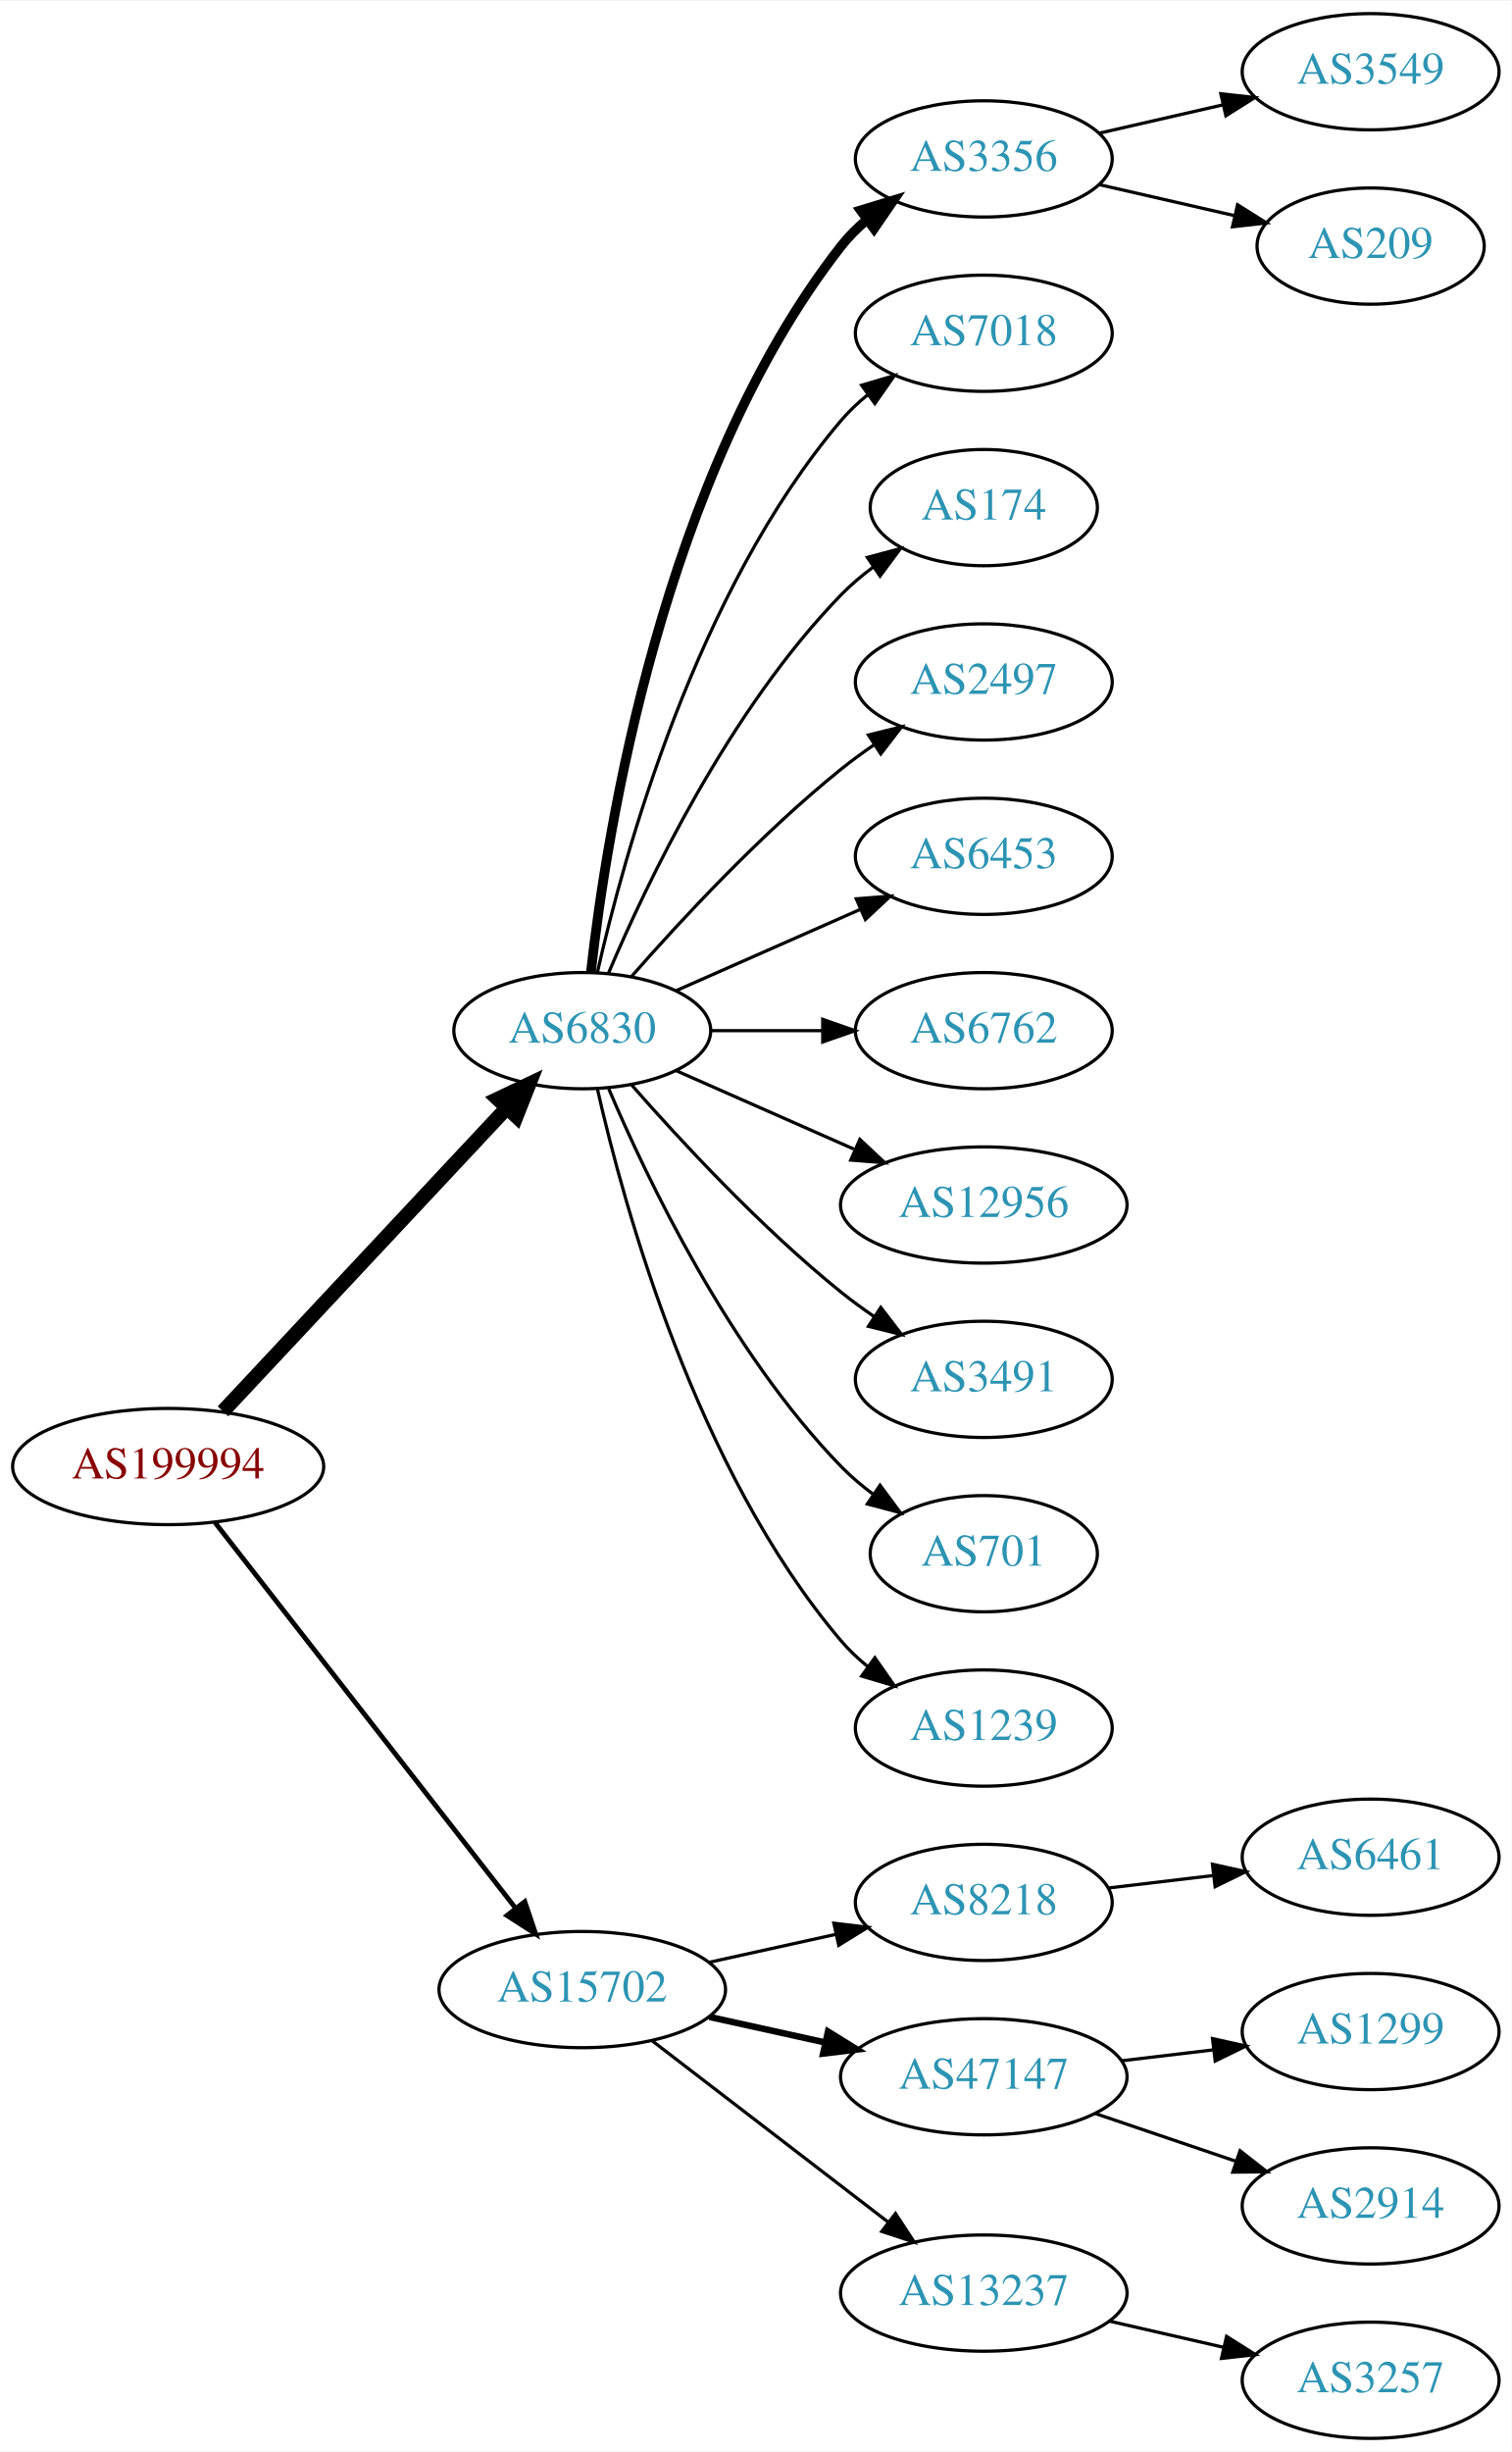
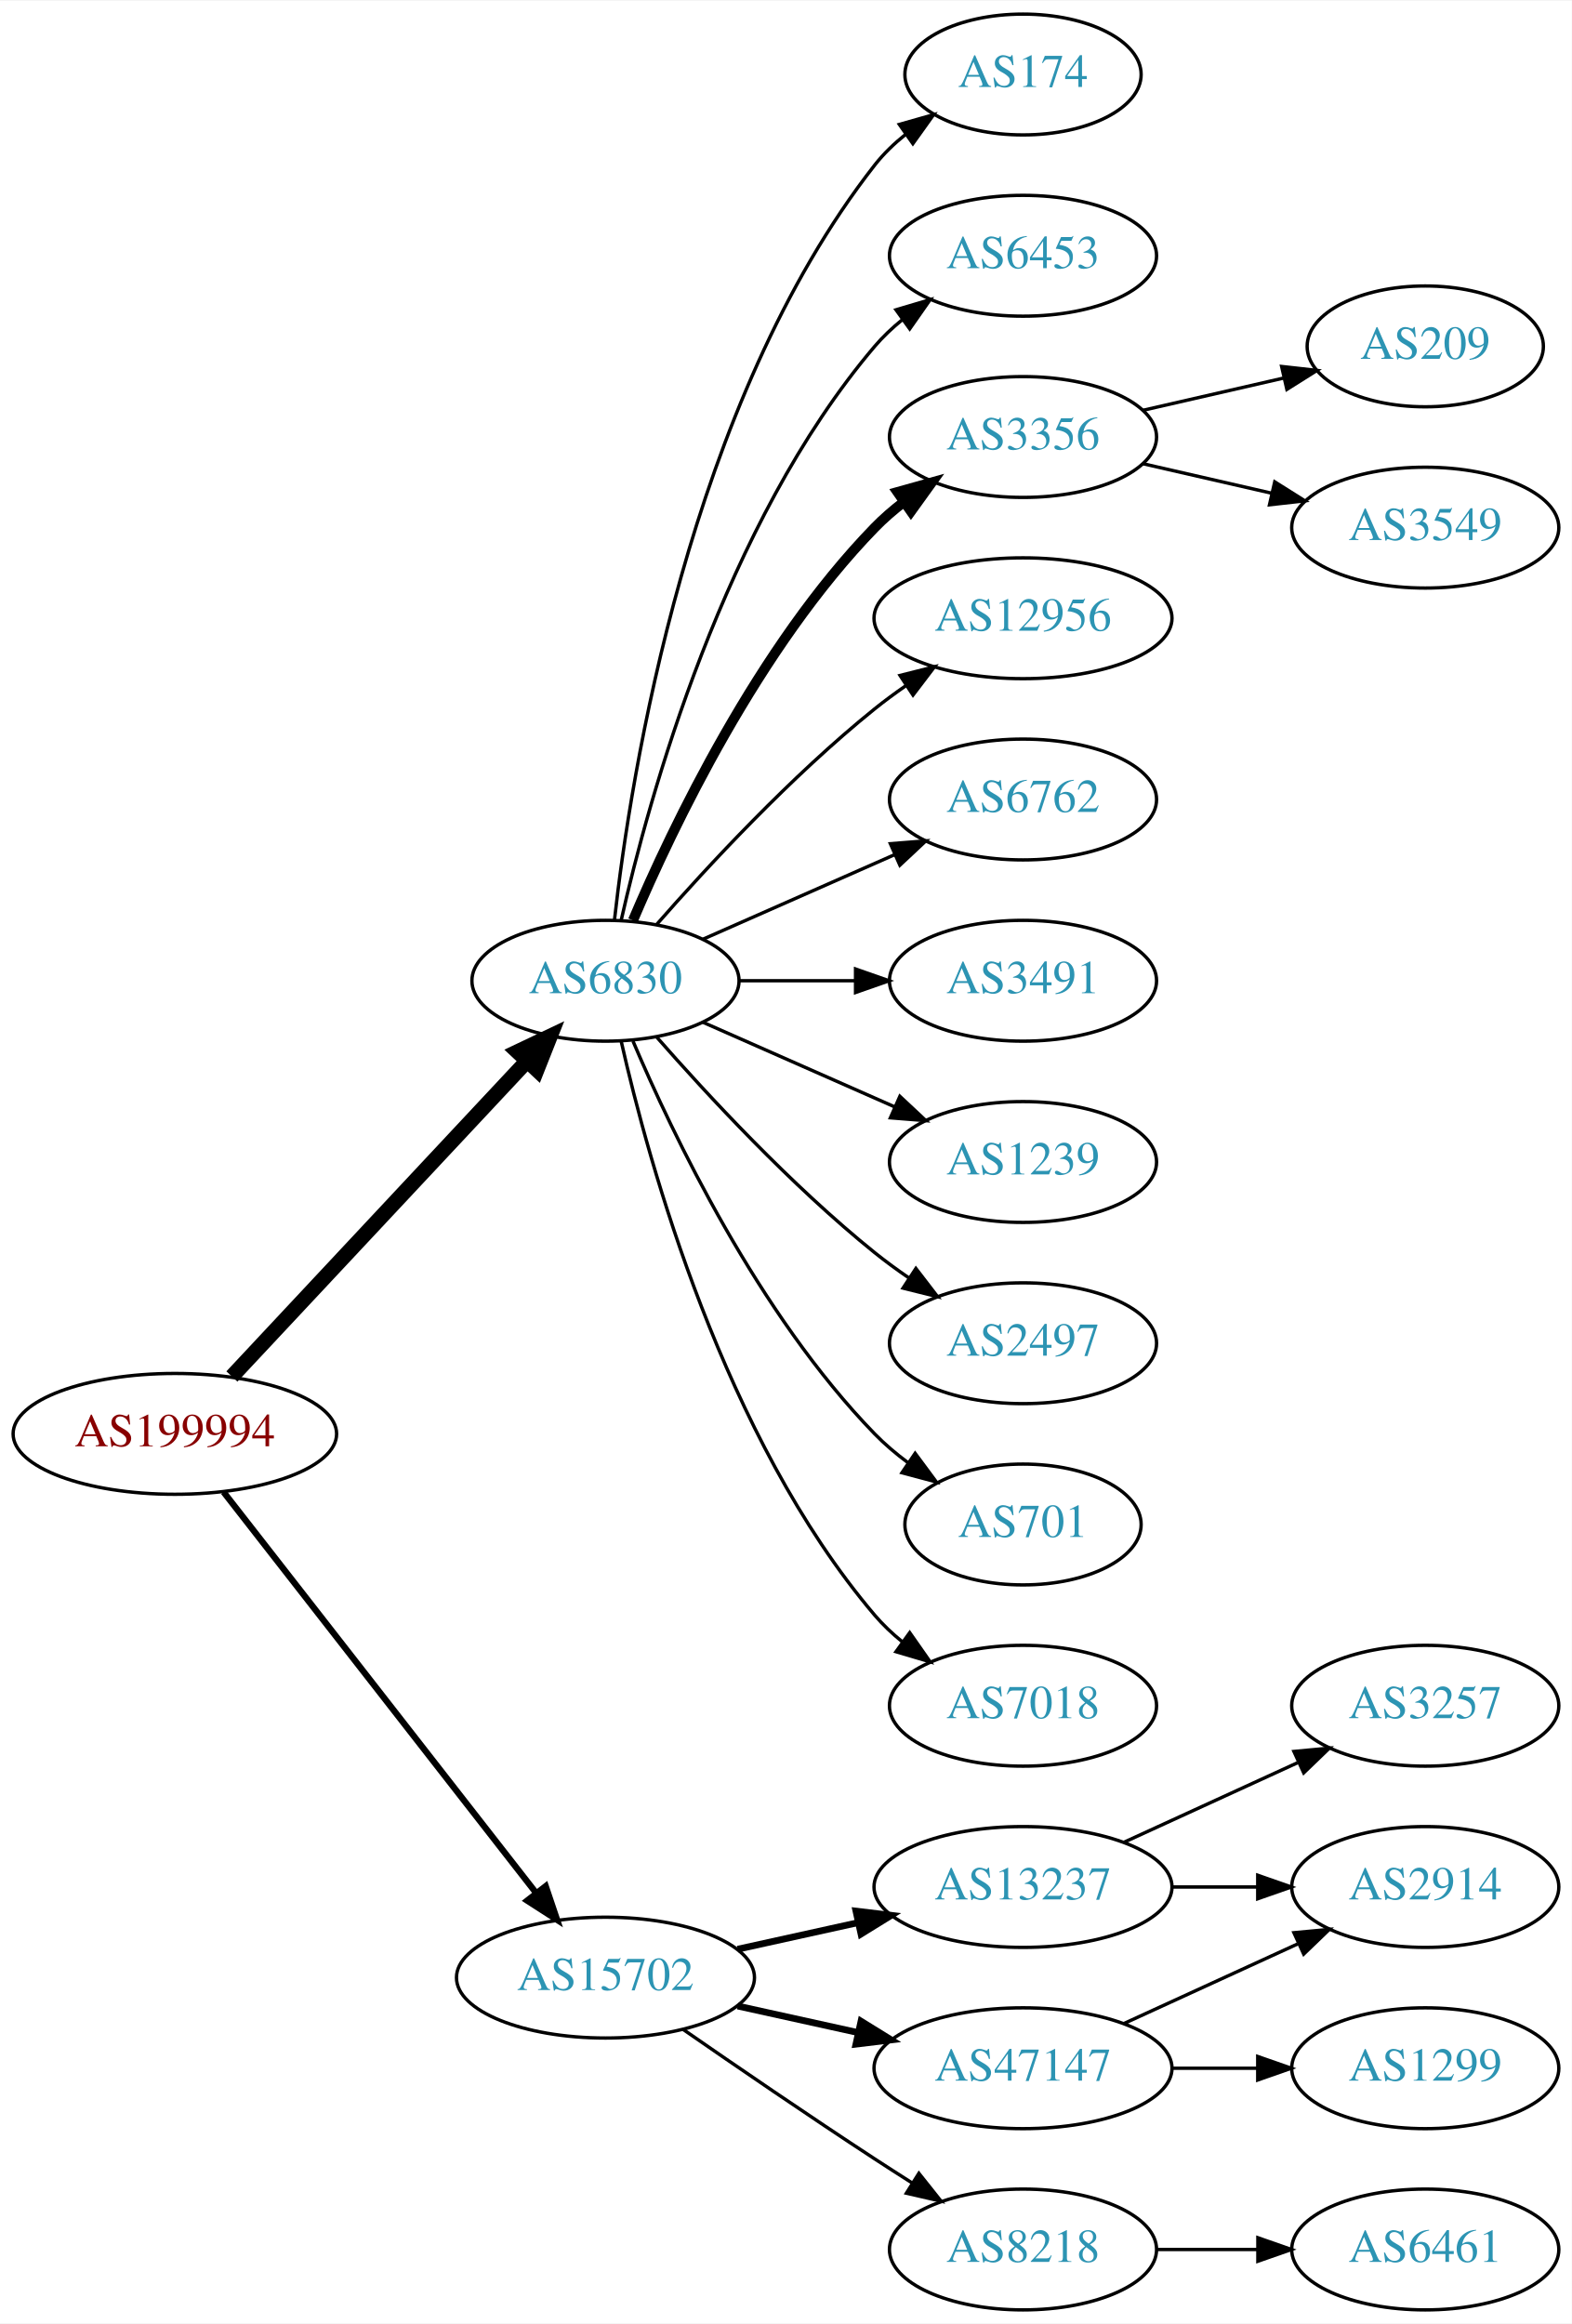
- <svg xmlns="http://www.w3.org/2000/svg" xmlns:xlink="http://www.w3.org/1999/xlink" width="468pt" height="759pt" viewBox="0.00 0.00 468.27 759.00">
-   <g id="graph0" class="graph" transform="scale(1 1) rotate(0) translate(4 755)">
-     <polygon fill="white" stroke="none" points="-4,4 -4,-755 464.269,-755 464.269,4 -4,4" />
+ <svg xmlns="http://www.w3.org/2000/svg" xmlns:xlink="http://www.w3.org/1999/xlink" width="468pt" height="692pt" viewBox="0.00 0.00 468.27 692.00">
+   <g id="graph0" class="graph" transform="scale(1 1) rotate(0) translate(4 688)">
+     <polygon fill="white" stroke="none" points="-4,4 -4,-688 464.269,-688 464.269,4 -4,4" />
    <g id="node1" class="node">
      <g id="a_node1">
        <a xlink:href="/asn/199994" xlink:title="AS199994 ~ rubicon IT GmbH [AT]">
-           <ellipse fill="#ffffff" stroke="black" cx="48.096" cy="-301" rx="48.192" ry="18" />
-           <text text-anchor="middle" x="48.096" y="-297.3" font-family="Times,serif" font-size="14.00" fill="#880000">AS199994</text>
+           <ellipse fill="#ffffff" stroke="black" cx="48.096" cy="-261" rx="48.192" ry="18" />
+           <text text-anchor="middle" x="48.096" y="-257.3" font-family="Times,serif" font-size="14.00" fill="#880000">AS199994</text>
        </a>
      </g>
    </g>
    <g id="node2" class="node">
      <g id="a_node2">
        <a xlink:href="/asn/6830" xlink:title="AS6830 ~ LGI-UPC [AT]">
-           <ellipse fill="#ffffff" stroke="black" cx="176.388" cy="-436" rx="39.794" ry="18" />
-           <text text-anchor="middle" x="176.388" y="-432.3" font-family="Times,serif" font-size="14.00" fill="#2c94b3">AS6830</text>
+           <ellipse fill="#ffffff" stroke="black" cx="176.388" cy="-396" rx="39.794" ry="18" />
+           <text text-anchor="middle" x="176.388" y="-392.3" font-family="Times,serif" font-size="14.00" fill="#2c94b3">AS6830</text>
        </a>
      </g>
    </g>
    <g id="edge1" class="edge">
-       <path fill="none" stroke="black" stroke-width="4.5" d="M65.091,-318.098C87.322,-341.862 127.668,-384.99 152.914,-411.977" />
-       <polygon fill="black" stroke="black" stroke-width="4.5" points="150.21,-414.851 159.917,-419.463 155.961,-409.471 150.21,-414.851" />
+       <path fill="none" stroke="black" stroke-width="4.5" d="M65.091,-278.098C87.322,-301.862 127.668,-344.99 152.914,-371.977" />
+       <polygon fill="black" stroke="black" stroke-width="4.5" points="150.21,-374.851 159.917,-379.463 155.961,-369.471 150.21,-374.851" />
    </g>
    <g id="node3" class="node">
      <g id="a_node3">
        <a xlink:href="/asn/15702" xlink:title="AS15702 ~ Onstage Online GmbH [AT]">
-           <ellipse fill="#ffffff" stroke="black" cx="176.388" cy="-139" rx="44.393" ry="18" />
-           <text text-anchor="middle" x="176.388" y="-135.3" font-family="Times,serif" font-size="14.00" fill="#2c94b3">AS15702</text>
+           <ellipse fill="#ffffff" stroke="black" cx="176.388" cy="-99" rx="44.393" ry="18" />
+           <text text-anchor="middle" x="176.388" y="-95.3" font-family="Times,serif" font-size="14.00" fill="#2c94b3">AS15702</text>
        </a>
      </g>
    </g>
    <g id="edge2" class="edge">
-       <path fill="none" stroke="black" stroke-width="1.5" d="M62.611,-283.663C84.925,-255.04 129.574,-197.767 155.498,-164.514" />
-       <polygon fill="black" stroke="black" stroke-width="1.5" points="158.581,-166.251 161.969,-156.212 153.061,-161.947 158.581,-166.251" />
+       <path fill="none" stroke="black" stroke-width="1.875" d="M62.611,-243.663C84.925,-215.04 129.574,-157.767 155.498,-124.514" />
+       <polygon fill="black" stroke="black" stroke-width="1.875" points="158.581,-126.251 161.969,-116.212 153.061,-121.947 158.581,-126.251" />
    </g>
    <g id="node4" class="node">
      <g id="a_node4">
-         <a xlink:href="/asn/3356" xlink:title="AS3356 ~ Level 3 Parent, LLC [US]">
-           <ellipse fill="#ffffff" stroke="black" cx="300.78" cy="-706" rx="39.794" ry="18" />
-           <text text-anchor="middle" x="300.78" y="-702.3" font-family="Times,serif" font-size="14.00" fill="#2c94b3">AS3356</text>
+         <a xlink:href="/asn/174" xlink:title="AS174 ~ Cogent Communications [US]">
+           <ellipse fill="#ffffff" stroke="black" cx="300.78" cy="-666" rx="35.194" ry="18" />
+           <text text-anchor="middle" x="300.78" y="-662.3" font-family="Times,serif" font-size="14.00" fill="#2c94b3">AS174</text>
        </a>
      </g>
    </g>
    <g id="edge3" class="edge">
-       <path fill="none" stroke="black" stroke-width="3" d="M179.067,-454.129C183.897,-497.368 201.238,-608.216 256.584,-679 258.899,-681.961 261.636,-684.683 264.591,-687.164" />
-       <polygon fill="black" stroke="black" stroke-width="3" points="262.647,-690.078 272.782,-693.165 266.784,-684.432 262.647,-690.078" />
+       <path fill="none" stroke="black" d="M179.067,-414.129C183.897,-457.368 201.238,-568.216 256.584,-639 259.219,-642.37 262.401,-645.431 265.828,-648.179" />
+       <polygon fill="black" stroke="black" points="263.938,-651.128 274.131,-654.02 267.966,-645.403 263.938,-651.128" />
    </g>
    <g id="node5" class="node">
      <g id="a_node5">
-         <a xlink:href="/asn/7018" xlink:title="AS7018 ~ AT&amp;T Services, Inc. [US]">
-           <ellipse fill="#ffffff" stroke="black" cx="300.78" cy="-652" rx="39.794" ry="18" />
-           <text text-anchor="middle" x="300.78" y="-648.3" font-family="Times,serif" font-size="14.00" fill="#2c94b3">AS7018</text>
+         <a xlink:href="/asn/6453" xlink:title="AS6453 ~ TATA COMMUNICATIONS (AMERICA) INC [US]">
+           <ellipse fill="#ffffff" stroke="black" cx="300.78" cy="-612" rx="39.794" ry="18" />
+           <text text-anchor="middle" x="300.78" y="-608.3" font-family="Times,serif" font-size="14.00" fill="#2c94b3">AS6453</text>
        </a>
      </g>
    </g>
    <g id="edge4" class="edge">
-       <path fill="none" stroke="black" d="M181.081,-454.075C189.221,-490.148 211.654,-572.14 256.584,-625 259.018,-627.864 261.834,-630.521 264.839,-632.961" />
-       <polygon fill="black" stroke="black" points="262.938,-635.905 273.099,-638.906 267.028,-630.224 262.938,-635.905" />
+       <path fill="none" stroke="black" d="M181.081,-414.075C189.221,-450.148 211.654,-532.14 256.584,-585 259.018,-587.864 261.834,-590.521 264.839,-592.961" />
+       <polygon fill="black" stroke="black" points="262.938,-595.905 273.099,-598.906 267.028,-590.224 262.938,-595.905" />
    </g>
    <g id="node6" class="node">
      <g id="a_node6">
-         <a xlink:href="/asn/174" xlink:title="AS174 ~ Cogent Communications [US]">
-           <ellipse fill="#ffffff" stroke="black" cx="300.78" cy="-598" rx="35.194" ry="18" />
-           <text text-anchor="middle" x="300.78" y="-594.3" font-family="Times,serif" font-size="14.00" fill="#2c94b3">AS174</text>
+         <a xlink:href="/asn/3356" xlink:title="AS3356 ~ Level 3 Parent, LLC [US]">
+           <ellipse fill="#ffffff" stroke="black" cx="300.78" cy="-558" rx="39.794" ry="18" />
+           <text text-anchor="middle" x="300.78" y="-554.3" font-family="Times,serif" font-size="14.00" fill="#2c94b3">AS3356</text>
        </a>
      </g>
    </g>
    <g id="edge5" class="edge">
-       <path fill="none" stroke="black" d="M184.578,-453.975C196.345,-481.682 221.919,-535.348 256.584,-571 259.566,-574.067 262.964,-576.94 266.513,-579.581" />
-       <polygon fill="black" stroke="black" points="264.708,-582.586 274.947,-585.308 268.64,-576.795 264.708,-582.586" />
+       <path fill="none" stroke="black" stroke-width="3" d="M184.578,-413.975C196.345,-441.682 221.919,-495.348 256.584,-531 259.204,-533.695 262.144,-536.239 265.227,-538.608" />
+       <polygon fill="black" stroke="black" stroke-width="3" points="263.394,-541.597 273.596,-544.455 267.403,-535.859 263.394,-541.597" />
    </g>
    <g id="node7" class="node">
      <g id="a_node7">
-         <a xlink:href="/asn/2497" xlink:title="AS2497 ~ Internet Initiative Japan Inc. [JP]">
-           <ellipse fill="#ffffff" stroke="black" cx="300.78" cy="-544" rx="39.794" ry="18" />
-           <text text-anchor="middle" x="300.78" y="-540.3" font-family="Times,serif" font-size="14.00" fill="#2c94b3">AS2497</text>
+         <a xlink:href="/asn/12956" xlink:title="AS12956 ~ TELXIUS [ES]">
+           <ellipse fill="#ffffff" stroke="black" cx="300.78" cy="-504" rx="44.393" ry="18" />
+           <text text-anchor="middle" x="300.78" y="-500.3" font-family="Times,serif" font-size="14.00" fill="#2c94b3">AS12956</text>
        </a>
      </g>
    </g>
    <g id="edge6" class="edge">
-       <path fill="none" stroke="black" d="M191.54,-452.663C206.641,-469.894 231.762,-497.024 256.584,-517 259.839,-519.62 263.364,-522.192 266.949,-524.646" />
-       <polygon fill="black" stroke="black" points="265.036,-527.577 275.321,-530.121 268.867,-521.719 265.036,-527.577" />
+       <path fill="none" stroke="black" d="M191.54,-412.663C206.641,-429.894 231.762,-457.024 256.584,-477 259.512,-479.357 262.658,-481.675 265.87,-483.902" />
+       <polygon fill="black" stroke="black" points="264.145,-486.958 274.418,-489.552 268.005,-481.118 264.145,-486.958" />
    </g>
    <g id="node8" class="node">
      <g id="a_node8">
-         <a xlink:href="/asn/6453" xlink:title="AS6453 ~ TATA COMMUNICATIONS (AMERICA) INC [US]">
-           <ellipse fill="#ffffff" stroke="black" cx="300.78" cy="-490" rx="39.794" ry="18" />
-           <text text-anchor="middle" x="300.78" y="-486.3" font-family="Times,serif" font-size="14.00" fill="#2c94b3">AS6453</text>
+         <a xlink:href="/asn/6762" xlink:title="AS6762 ~ TELECOM ITALIA SPARKLE S.p.A. [IT]">
+           <ellipse fill="#ffffff" stroke="black" cx="300.78" cy="-450" rx="39.794" ry="18" />
+           <text text-anchor="middle" x="300.78" y="-446.3" font-family="Times,serif" font-size="14.00" fill="#2c94b3">AS6762</text>
        </a>
      </g>
    </g>
    <g id="edge7" class="edge">
-       <path fill="none" stroke="black" d="M205.467,-448.389C222.415,-455.866 244.212,-465.483 262.581,-473.588" />
-       <polygon fill="black" stroke="black" points="261.269,-476.834 271.831,-477.669 264.095,-470.43 261.269,-476.834" />
+       <path fill="none" stroke="black" d="M205.467,-408.389C222.415,-415.866 244.212,-425.483 262.581,-433.588" />
+       <polygon fill="black" stroke="black" points="261.269,-436.834 271.831,-437.669 264.095,-430.43 261.269,-436.834" />
    </g>
    <g id="node9" class="node">
      <g id="a_node9">
-         <a xlink:href="/asn/6762" xlink:title="AS6762 ~ TELECOM ITALIA SPARKLE S.p.A. [IT]">
-           <ellipse fill="#ffffff" stroke="black" cx="300.78" cy="-436" rx="39.794" ry="18" />
-           <text text-anchor="middle" x="300.78" y="-432.3" font-family="Times,serif" font-size="14.00" fill="#2c94b3">AS6762</text>
+         <a xlink:href="/asn/3491" xlink:title="AS3491 ~ PCCW Global, Inc. [US]">
+           <ellipse fill="#ffffff" stroke="black" cx="300.78" cy="-396" rx="39.794" ry="18" />
+           <text text-anchor="middle" x="300.78" y="-392.3" font-family="Times,serif" font-size="14.00" fill="#2c94b3">AS3491</text>
        </a>
      </g>
    </g>
    <g id="edge8" class="edge">
-       <path fill="none" stroke="black" d="M216.113,-436C227.052,-436 239.102,-436 250.568,-436" />
-       <polygon fill="black" stroke="black" points="250.886,-439.5 260.886,-436 250.886,-432.5 250.886,-439.5" />
+       <path fill="none" stroke="black" d="M216.113,-396C227.052,-396 239.102,-396 250.568,-396" />
+       <polygon fill="black" stroke="black" points="250.886,-399.5 260.886,-396 250.886,-392.5 250.886,-399.5" />
    </g>
    <g id="node10" class="node">
      <g id="a_node10">
-         <a xlink:href="/asn/12956" xlink:title="AS12956 ~ TELXIUS [ES]">
-           <ellipse fill="#ffffff" stroke="black" cx="300.78" cy="-382" rx="44.393" ry="18" />
-           <text text-anchor="middle" x="300.78" y="-378.3" font-family="Times,serif" font-size="14.00" fill="#2c94b3">AS12956</text>
+         <a xlink:href="/asn/1239" xlink:title="AS1239 ~ Sprint [US]">
+           <ellipse fill="#ffffff" stroke="black" cx="300.78" cy="-342" rx="39.794" ry="18" />
+           <text text-anchor="middle" x="300.78" y="-338.3" font-family="Times,serif" font-size="14.00" fill="#2c94b3">AS1239</text>
        </a>
      </g>
    </g>
    <g id="edge9" class="edge">
-       <path fill="none" stroke="black" d="M205.467,-423.611C221.783,-416.413 242.593,-407.231 260.513,-399.325" />
-       <polygon fill="black" stroke="black" points="262.388,-402.323 270.124,-395.084 259.562,-395.919 262.388,-402.323" />
+       <path fill="none" stroke="black" d="M205.467,-383.611C222.415,-376.134 244.212,-366.517 262.581,-358.412" />
+       <polygon fill="black" stroke="black" points="264.095,-361.57 271.831,-354.331 261.269,-355.166 264.095,-361.57" />
    </g>
    <g id="node11" class="node">
      <g id="a_node11">
-         <a xlink:href="/asn/3491" xlink:title="AS3491 ~ PCCW Global, Inc. [US]">
-           <ellipse fill="#ffffff" stroke="black" cx="300.78" cy="-328" rx="39.794" ry="18" />
-           <text text-anchor="middle" x="300.78" y="-324.3" font-family="Times,serif" font-size="14.00" fill="#2c94b3">AS3491</text>
+         <a xlink:href="/asn/2497" xlink:title="AS2497 ~ Internet Initiative Japan Inc. [JP]">
+           <ellipse fill="#ffffff" stroke="black" cx="300.78" cy="-288" rx="39.794" ry="18" />
+           <text text-anchor="middle" x="300.78" y="-284.3" font-family="Times,serif" font-size="14.00" fill="#2c94b3">AS2497</text>
        </a>
      </g>
    </g>
    <g id="edge10" class="edge">
-       <path fill="none" stroke="black" d="M191.54,-419.337C206.641,-402.106 231.762,-374.976 256.584,-355 259.839,-352.38 263.364,-349.808 266.949,-347.354" />
-       <polygon fill="black" stroke="black" points="268.867,-350.281 275.321,-341.879 265.036,-344.423 268.867,-350.281" />
+       <path fill="none" stroke="black" d="M191.54,-379.337C206.641,-362.106 231.762,-334.976 256.584,-315 259.839,-312.38 263.364,-309.808 266.949,-307.354" />
+       <polygon fill="black" stroke="black" points="268.867,-310.281 275.321,-301.879 265.036,-304.423 268.867,-310.281" />
    </g>
    <g id="node12" class="node">
      <g id="a_node12">
        <a xlink:href="/asn/701" xlink:title="AS701 ~ UUNET [US]">
-           <ellipse fill="#ffffff" stroke="black" cx="300.78" cy="-274" rx="35.194" ry="18" />
-           <text text-anchor="middle" x="300.78" y="-270.3" font-family="Times,serif" font-size="14.00" fill="#2c94b3">AS701</text>
+           <ellipse fill="#ffffff" stroke="black" cx="300.78" cy="-234" rx="35.194" ry="18" />
+           <text text-anchor="middle" x="300.78" y="-230.3" font-family="Times,serif" font-size="14.00" fill="#2c94b3">AS701</text>
        </a>
      </g>
    </g>
    <g id="edge11" class="edge">
-       <path fill="none" stroke="black" d="M184.578,-418.025C196.345,-390.318 221.919,-336.652 256.584,-301 259.566,-297.933 262.964,-295.06 266.513,-292.419" />
-       <polygon fill="black" stroke="black" points="268.64,-295.205 274.947,-286.692 264.708,-289.414 268.64,-295.205" />
+       <path fill="none" stroke="black" d="M184.578,-378.025C196.345,-350.318 221.919,-296.652 256.584,-261 259.566,-257.933 262.964,-255.06 266.513,-252.419" />
+       <polygon fill="black" stroke="black" points="268.64,-255.205 274.947,-246.692 264.708,-249.414 268.64,-255.205" />
    </g>
    <g id="node13" class="node">
      <g id="a_node13">
-         <a xlink:href="/asn/1239" xlink:title="AS1239 ~ Sprint [US]">
-           <ellipse fill="#ffffff" stroke="black" cx="300.78" cy="-220" rx="39.794" ry="18" />
-           <text text-anchor="middle" x="300.78" y="-216.3" font-family="Times,serif" font-size="14.00" fill="#2c94b3">AS1239</text>
+         <a xlink:href="/asn/7018" xlink:title="AS7018 ~ AT&amp;T Services, Inc. [US]">
+           <ellipse fill="#ffffff" stroke="black" cx="300.78" cy="-180" rx="39.794" ry="18" />
+           <text text-anchor="middle" x="300.78" y="-176.3" font-family="Times,serif" font-size="14.00" fill="#2c94b3">AS7018</text>
        </a>
      </g>
    </g>
    <g id="edge12" class="edge">
-       <path fill="none" stroke="black" d="M181.081,-417.925C189.221,-381.852 211.654,-299.86 256.584,-247 259.018,-244.136 261.834,-241.479 264.839,-239.039" />
-       <polygon fill="black" stroke="black" points="267.028,-241.776 273.099,-233.094 262.938,-236.095 267.028,-241.776" />
+       <path fill="none" stroke="black" d="M181.081,-377.925C189.221,-341.852 211.654,-259.86 256.584,-207 259.018,-204.136 261.834,-201.479 264.839,-199.039" />
+       <polygon fill="black" stroke="black" points="267.028,-201.776 273.099,-193.094 262.938,-196.095 267.028,-201.776" />
    </g>
    <g id="node16" class="node">
      <g id="a_node16">
-         <a xlink:href="/asn/8218" xlink:title="AS8218 ~ legacy Neotelecoms [FR]">
-           <ellipse fill="#ffffff" stroke="black" cx="300.78" cy="-166" rx="39.794" ry="18" />
-           <text text-anchor="middle" x="300.78" y="-162.3" font-family="Times,serif" font-size="14.00" fill="#2c94b3">AS8218</text>
+         <a xlink:href="/asn/13237" xlink:title="AS13237 ~ European Backbone of AS13237 [DE]">
+           <ellipse fill="#ffffff" stroke="black" cx="300.78" cy="-126" rx="44.393" ry="18" />
+           <text text-anchor="middle" x="300.78" y="-122.3" font-family="Times,serif" font-size="14.00" fill="#2c94b3">AS13237</text>
        </a>
      </g>
    </g>
    <g id="edge15" class="edge">
-       <path fill="none" stroke="black" d="M215.777,-147.469C228.168,-150.202 242.015,-153.257 254.836,-156.085" />
-       <polygon fill="black" stroke="black" points="254.331,-159.558 264.85,-158.295 255.839,-152.722 254.331,-159.558" />
+       <path fill="none" stroke="black" stroke-width="2" d="M215.777,-107.469C227.169,-109.982 239.792,-112.767 251.716,-115.397" />
+       <polygon fill="black" stroke="black" stroke-width="2" points="251.007,-118.825 261.526,-117.561 252.515,-111.989 251.007,-118.825" />
    </g>
    <g id="node17" class="node">
      <g id="a_node17">
        <a xlink:href="/asn/47147" xlink:title="AS47147 ~ ANEXIA Internetdienstleistungs GmbH [AT]">
-           <ellipse fill="#ffffff" stroke="black" cx="300.78" cy="-112" rx="44.393" ry="18" />
-           <text text-anchor="middle" x="300.78" y="-108.3" font-family="Times,serif" font-size="14.00" fill="#2c94b3">AS47147</text>
+           <ellipse fill="#ffffff" stroke="black" cx="300.78" cy="-72" rx="44.393" ry="18" />
+           <text text-anchor="middle" x="300.78" y="-68.3" font-family="Times,serif" font-size="14.00" fill="#2c94b3">AS47147</text>
        </a>
      </g>
    </g>
    <g id="edge16" class="edge">
-       <path fill="none" stroke="black" stroke-width="2" d="M215.777,-130.531C227.169,-128.018 239.792,-125.233 251.716,-122.603" />
-       <polygon fill="black" stroke="black" stroke-width="2" points="252.515,-126.011 261.526,-120.439 251.007,-119.175 252.515,-126.011" />
+       <path fill="none" stroke="black" stroke-width="2" d="M215.777,-90.531C227.169,-88.018 239.792,-85.234 251.716,-82.603" />
+       <polygon fill="black" stroke="black" stroke-width="2" points="252.515,-86.011 261.526,-80.439 251.007,-79.175 252.515,-86.011" />
    </g>
    <g id="node18" class="node">
      <g id="a_node18">
-         <a xlink:href="/asn/13237" xlink:title="AS13237 ~ European Backbone of AS13237 [DE]">
-           <ellipse fill="#ffffff" stroke="black" cx="300.78" cy="-45" rx="44.393" ry="18" />
-           <text text-anchor="middle" x="300.78" y="-41.3" font-family="Times,serif" font-size="14.00" fill="#2c94b3">AS13237</text>
+         <a xlink:href="/asn/8218" xlink:title="AS8218 ~ legacy Neotelecoms [FR]">
+           <ellipse fill="#ffffff" stroke="black" cx="300.78" cy="-18" rx="39.794" ry="18" />
+           <text text-anchor="middle" x="300.78" y="-14.3" font-family="Times,serif" font-size="14.00" fill="#2c94b3">AS8218</text>
        </a>
      </g>
    </g>
    <g id="edge17" class="edge">
-       <path fill="none" stroke="black" d="M197.873,-123.267C217.907,-107.88 248.593,-84.312 271.059,-67.058" />
-       <polygon fill="black" stroke="black" points="273.428,-69.652 279.227,-60.785 269.164,-64.1 273.428,-69.652" />
+       <path fill="none" stroke="black" d="M199.418,-83.633C215.221,-72.695 237.077,-57.739 256.584,-45 260.166,-42.661 263.936,-40.241 267.696,-37.856" />
+       <polygon fill="black" stroke="black" points="269.759,-40.693 276.357,-32.404 266.03,-34.769 269.759,-40.693" />
    </g>
    <g id="node14" class="node">
      <g id="a_node14">
-         <a xlink:href="/asn/3549" xlink:title="AS3549 ~ Level 3 Parent, LLC [US]">
-           <ellipse fill="#ffffff" stroke="black" cx="420.622" cy="-733" rx="39.794" ry="18" />
-           <text text-anchor="middle" x="420.622" y="-729.3" font-family="Times,serif" font-size="14.00" fill="#2c94b3">AS3549</text>
+         <a xlink:href="/asn/209" xlink:title="AS209 ~ CenturyLink Communications, LLC [US]">
+           <ellipse fill="#ffffff" stroke="black" cx="420.622" cy="-585" rx="35.194" ry="18" />
+           <text text-anchor="middle" x="420.622" y="-581.3" font-family="Times,serif" font-size="14.00" fill="#2c94b3">AS209</text>
        </a>
      </g>
    </g>
    <g id="edge13" class="edge">
-       <path fill="none" stroke="black" d="M336.499,-713.955C348.499,-716.704 362.12,-719.825 374.812,-722.733" />
-       <polygon fill="black" stroke="black" points="374.215,-726.187 384.744,-725.009 375.778,-719.364 374.215,-726.187" />
+       <path fill="none" stroke="black" d="M336.499,-565.955C349.592,-568.955 364.614,-572.396 378.255,-575.522" />
+       <polygon fill="black" stroke="black" points="377.833,-579.016 388.362,-577.838 379.396,-572.193 377.833,-579.016" />
    </g>
    <g id="node15" class="node">
      <g id="a_node15">
-         <a xlink:href="/asn/209" xlink:title="AS209 ~ CenturyLink Communications, LLC [US]">
-           <ellipse fill="#ffffff" stroke="black" cx="420.622" cy="-679" rx="35.194" ry="18" />
-           <text text-anchor="middle" x="420.622" y="-675.3" font-family="Times,serif" font-size="14.00" fill="#2c94b3">AS209</text>
+         <a xlink:href="/asn/3549" xlink:title="AS3549 ~ Level 3 Parent, LLC [US]">
+           <ellipse fill="#ffffff" stroke="black" cx="420.622" cy="-531" rx="39.794" ry="18" />
+           <text text-anchor="middle" x="420.622" y="-527.3" font-family="Times,serif" font-size="14.00" fill="#2c94b3">AS3549</text>
        </a>
      </g>
    </g>
    <g id="edge14" class="edge">
-       <path fill="none" stroke="black" d="M336.499,-698.045C349.592,-695.045 364.614,-691.604 378.255,-688.478" />
-       <polygon fill="black" stroke="black" points="379.396,-691.807 388.362,-686.162 377.833,-684.984 379.396,-691.807" />
+       <path fill="none" stroke="black" d="M336.499,-550.045C348.499,-547.296 362.12,-544.175 374.812,-541.267" />
+       <polygon fill="black" stroke="black" points="375.778,-544.636 384.744,-538.991 374.215,-537.813 375.778,-544.636" />
    </g>
    <g id="node19" class="node">
      <g id="a_node19">
-         <a xlink:href="/asn/6461" xlink:title="AS6461 ~ Zayo Bandwidth [US]">
-           <ellipse fill="#ffffff" stroke="black" cx="420.622" cy="-180" rx="39.794" ry="18" />
-           <text text-anchor="middle" x="420.622" y="-176.3" font-family="Times,serif" font-size="14.00" fill="#2c94b3">AS6461</text>
+         <a xlink:href="/asn/2914" xlink:title="AS2914 ~ NTT America, Inc. [US]">
+           <ellipse fill="#ffffff" stroke="black" cx="420.622" cy="-126" rx="39.794" ry="18" />
+           <text text-anchor="middle" x="420.622" y="-122.3" font-family="Times,serif" font-size="14.00" fill="#2c94b3">AS2914</text>
        </a>
      </g>
    </g>
    <g id="edge18" class="edge">
-       <path fill="none" stroke="black" d="M339.39,-170.468C349.701,-171.693 361.018,-173.038 371.819,-174.321" />
-       <polygon fill="black" stroke="black" points="371.622,-177.822 381.965,-175.526 372.448,-170.871 371.622,-177.822" />
+       <path fill="none" stroke="black" d="M344.991,-126C353.303,-126 362.066,-126 370.548,-126" />
+       <polygon fill="black" stroke="black" points="370.707,-129.5 380.707,-126 370.707,-122.5 370.707,-129.5" />
    </g>
    <g id="node20" class="node">
      <g id="a_node20">
-         <a xlink:href="/asn/1299" xlink:title="AS1299 ~ Telia Carrier [EU]">
-           <ellipse fill="#ffffff" stroke="black" cx="420.622" cy="-126" rx="39.794" ry="18" />
-           <text text-anchor="middle" x="420.622" y="-122.3" font-family="Times,serif" font-size="14.00" fill="#2c94b3">AS1299</text>
+         <a xlink:href="/asn/3257" xlink:title="AS3257 ~ GTT [DE]">
+           <ellipse fill="#ffffff" stroke="black" cx="420.622" cy="-180" rx="39.794" ry="18" />
+           <text text-anchor="middle" x="420.622" y="-176.3" font-family="Times,serif" font-size="14.00" fill="#2c94b3">AS3257</text>
        </a>
      </g>
    </g>
    <g id="edge19" class="edge">
-       <path fill="none" stroke="black" d="M343.327,-116.936C352.573,-118.034 362.445,-119.207 371.917,-120.332" />
-       <polygon fill="black" stroke="black" points="371.645,-123.825 381.988,-121.529 372.471,-116.874 371.645,-123.825" />
+       <path fill="none" stroke="black" d="M330.909,-139.348C346.521,-146.502 365.918,-155.391 382.59,-163.03" />
+       <polygon fill="black" stroke="black" points="381.493,-166.378 392.042,-167.362 384.409,-160.014 381.493,-166.378" />
+     </g>
+     <g id="edge21" class="edge">
+       <path fill="none" stroke="black" d="M330.909,-85.348C346.521,-92.502 365.918,-101.391 382.59,-109.03" />
+       <polygon fill="black" stroke="black" points="381.493,-112.378 392.042,-113.362 384.409,-106.014 381.493,-112.378" />
    </g>
    <g id="node21" class="node">
      <g id="a_node21">
-         <a xlink:href="/asn/2914" xlink:title="AS2914 ~ NTT America, Inc. [US]">
+         <a xlink:href="/asn/1299" xlink:title="AS1299 ~ Telia Carrier [EU]">
          <ellipse fill="#ffffff" stroke="black" cx="420.622" cy="-72" rx="39.794" ry="18" />
-           <text text-anchor="middle" x="420.622" y="-68.3" font-family="Times,serif" font-size="14.00" fill="#2c94b3">AS2914</text>
+           <text text-anchor="middle" x="420.622" y="-68.3" font-family="Times,serif" font-size="14.00" fill="#2c94b3">AS1299</text>
        </a>
      </g>
    </g>
    <g id="edge20" class="edge">
-       <path fill="none" stroke="black" d="M335.233,-100.645C348.834,-96.028 364.676,-90.651 378.938,-85.81" />
-       <polygon fill="black" stroke="black" points="380.167,-89.089 388.511,-82.56 377.917,-82.46 380.167,-89.089" />
+       <path fill="none" stroke="black" d="M344.991,-72C353.303,-72 362.066,-72 370.548,-72" />
+       <polygon fill="black" stroke="black" points="370.707,-75.5 380.707,-72 370.707,-68.5 370.707,-75.5" />
    </g>
    <g id="node22" class="node">
      <g id="a_node22">
-         <a xlink:href="/asn/3257" xlink:title="AS3257 ~ GTT [DE]">
+         <a xlink:href="/asn/6461" xlink:title="AS6461 ~ Zayo Bandwidth [US]">
          <ellipse fill="#ffffff" stroke="black" cx="420.622" cy="-18" rx="39.794" ry="18" />
-           <text text-anchor="middle" x="420.622" y="-14.3" font-family="Times,serif" font-size="14.00" fill="#2c94b3">AS3257</text>
-         </a>
-       </g>
-     </g>
-     <g id="edge21" class="edge">
-       <path fill="none" stroke="black" d="M339.714,-36.308C350.955,-33.733 363.368,-30.889 374.991,-28.226" />
-       <polygon fill="black" stroke="black" points="375.987,-31.588 384.953,-25.944 374.424,-24.765 375.987,-31.588" />
+           <text text-anchor="middle" x="420.622" y="-14.3" font-family="Times,serif" font-size="14.00" fill="#2c94b3">AS6461</text>
+         </a>
+       </g>
+     </g>
+     <g id="edge22" class="edge">
+       <path fill="none" stroke="black" d="M340.692,-18C350.246,-18 360.595,-18 370.558,-18" />
+       <polygon fill="black" stroke="black" points="370.751,-21.5 380.75,-18 370.75,-14.5 370.751,-21.5" />
    </g>
  </g>
</svg>
